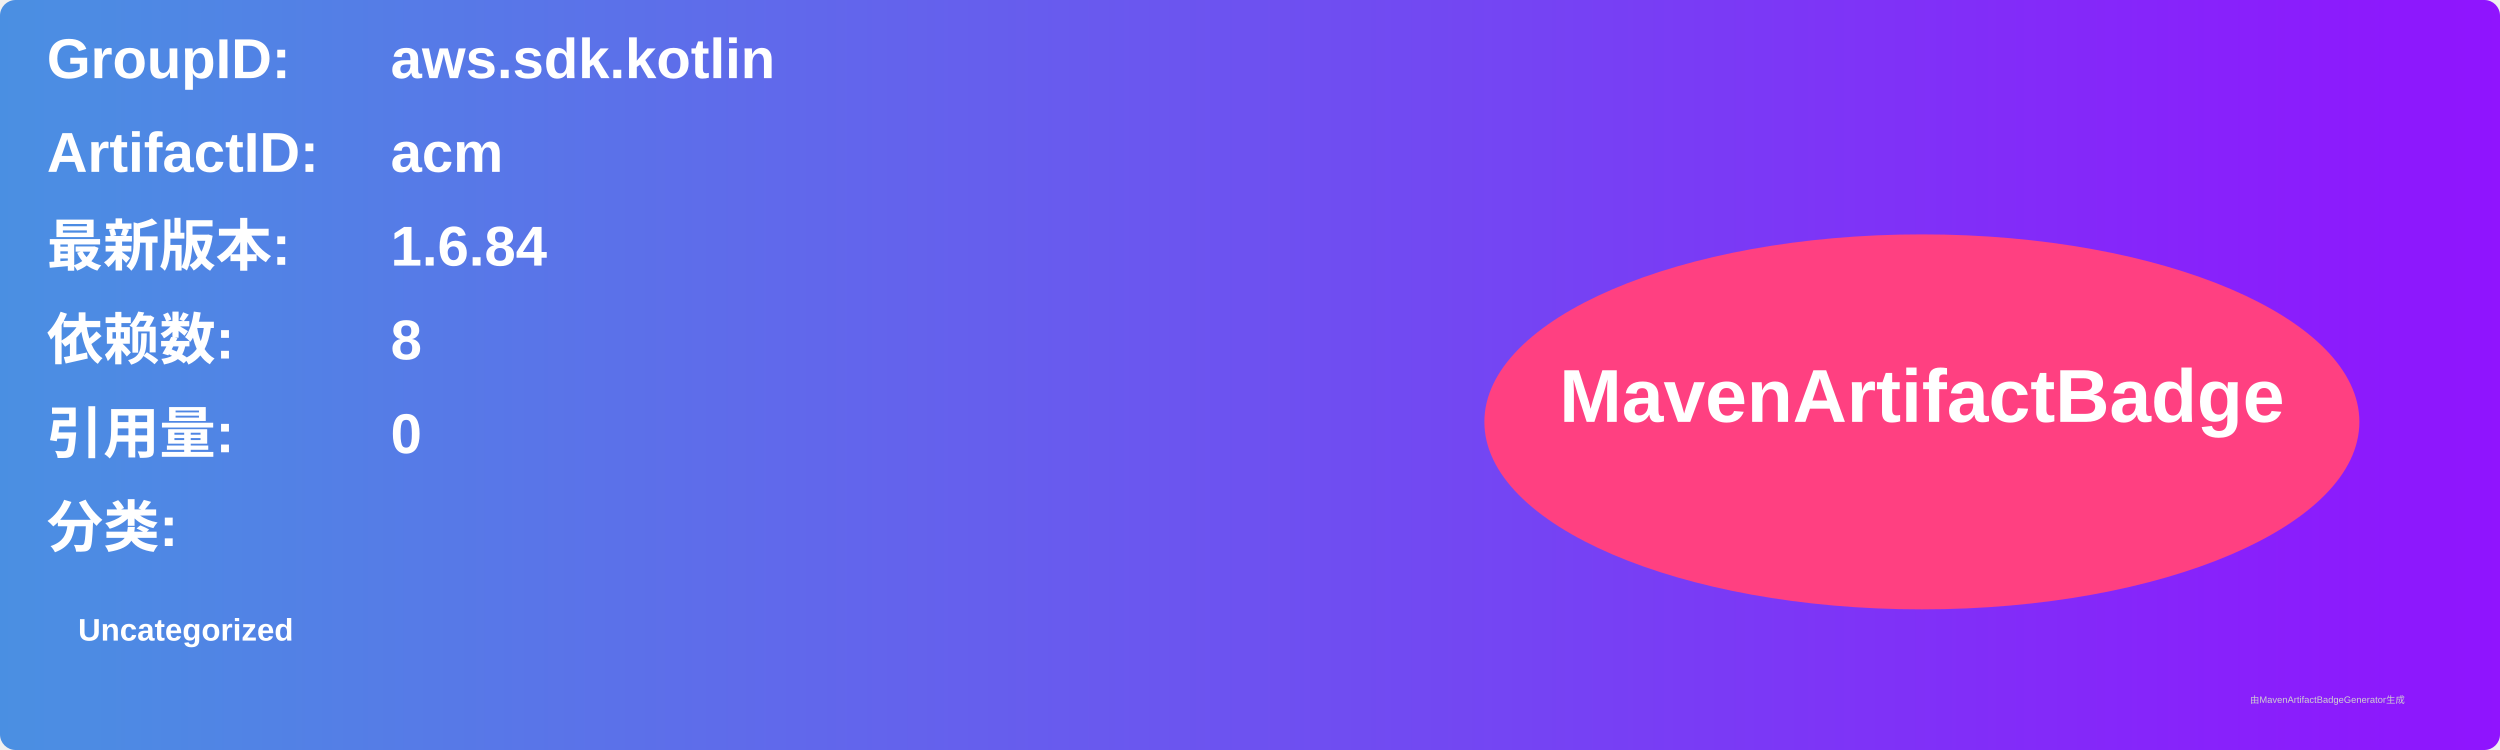
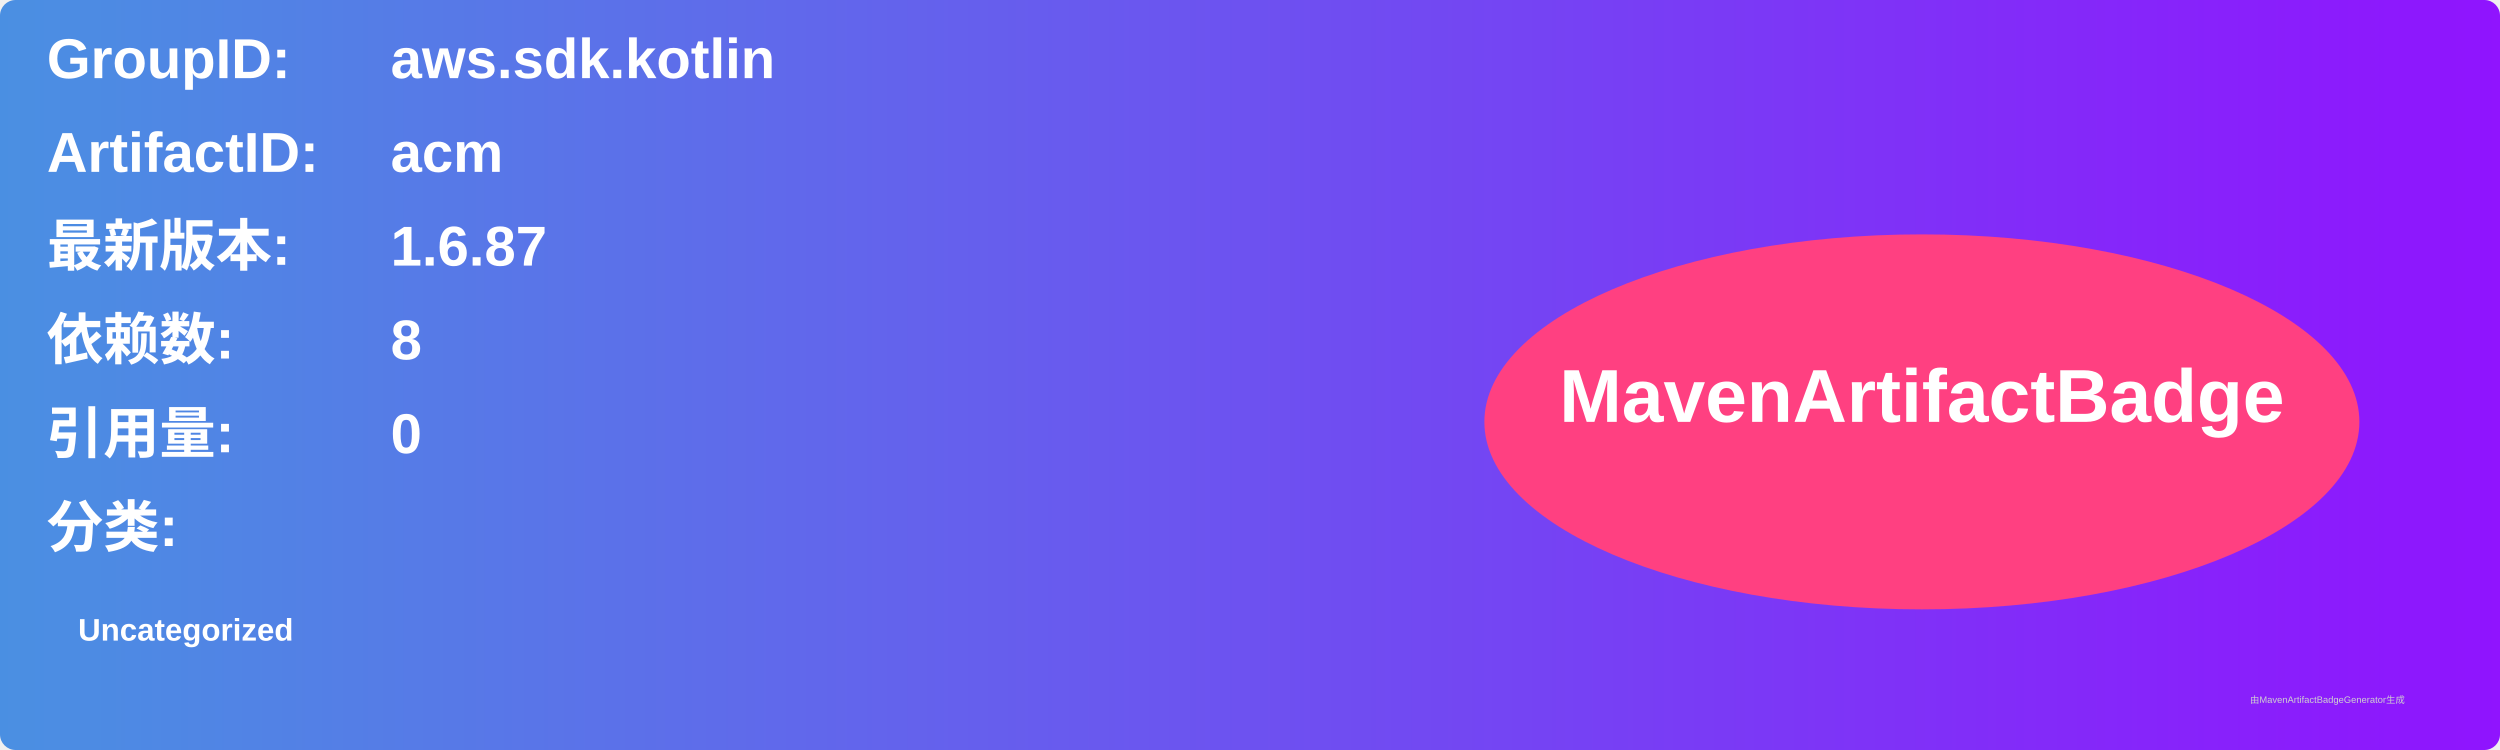
<svg xmlns="http://www.w3.org/2000/svg" width="800" height="240" viewBox="0 0 800 240">
  <linearGradient id="grad" x1="0%" y1="0%" x2="100%" y2="0%">
    <stop offset="0%" stop-color="#4a90e2" />
    <stop offset="100%" stop-color="#9013fe" />
  </linearGradient>
  <rect width="100%" height="100%" rx="5" ry="5" fill="url(#grad)" />
  <g transform="translate(15, 15)">
    <text x="0" y="10" font-family="Arial" font-size="18" fill="white" font-weight="bold" width="260">GroupID:</text>
    <text x="110" y="10" font-family="Arial" font-size="18" fill="white" font-weight="bold" width="460">aws.sdk.kotlin</text>
    <text x="0" y="40" font-family="Arial" font-size="18" fill="white" font-weight="bold" width="260">ArtifactID:</text>
    <text x="110" y="40" font-family="Arial" font-size="18" fill="white" font-weight="bold" width="460">acm</text>
    <text x="0" y="70" font-family="Arial" font-size="18" fill="white" font-weight="bold">最新版本:</text>
    <text x="110" y="70" font-family="Arial" font-size="18" fill="white" font-weight="bold">
-       <tspan font-weight="bold">1.6.84</tspan>
+       <tspan font-weight="bold">1.6.87</tspan>
    </text>
    <text x="0" y="100" font-family="Arial" font-size="18" fill="white" font-weight="bold">依赖数: </text>
    <text x="110" y="100" font-family="Arial" font-size="18" fill="white">
      <tspan font-weight="bold">8</tspan>
    </text>
    <text x="0" y="130" font-family="Arial" font-size="18" fill="white" font-weight="bold">引用量: </text>
    <text x="110" y="130" font-family="Arial" font-size="18" fill="white">
      <tspan font-weight="bold">0</tspan>
    </text>
    <text x="0" y="160" font-family="Arial" font-size="18" fill="white" font-weight="bold">分类:</text>
    <text x="10" y="190" font-family="Arial" font-size="10" fill="white">
      <tspan font-weight="bold">Uncategorized</tspan>
    </text>
    <ellipse cx="600" cy="120" rx="140" ry="60" fill="#ff4081" />
    <text x="600" y="120" text-anchor="middle" font-family="Arial" font-size="24" fill="white" font-weight="bold">MavenArtifactBadge</text>
  </g>
  <text x="720" y="225" font-family="Arial" font-size="3" fill="#d0d0d0">由MavenArtifactBadgeGenerator生成</text>
</svg>
